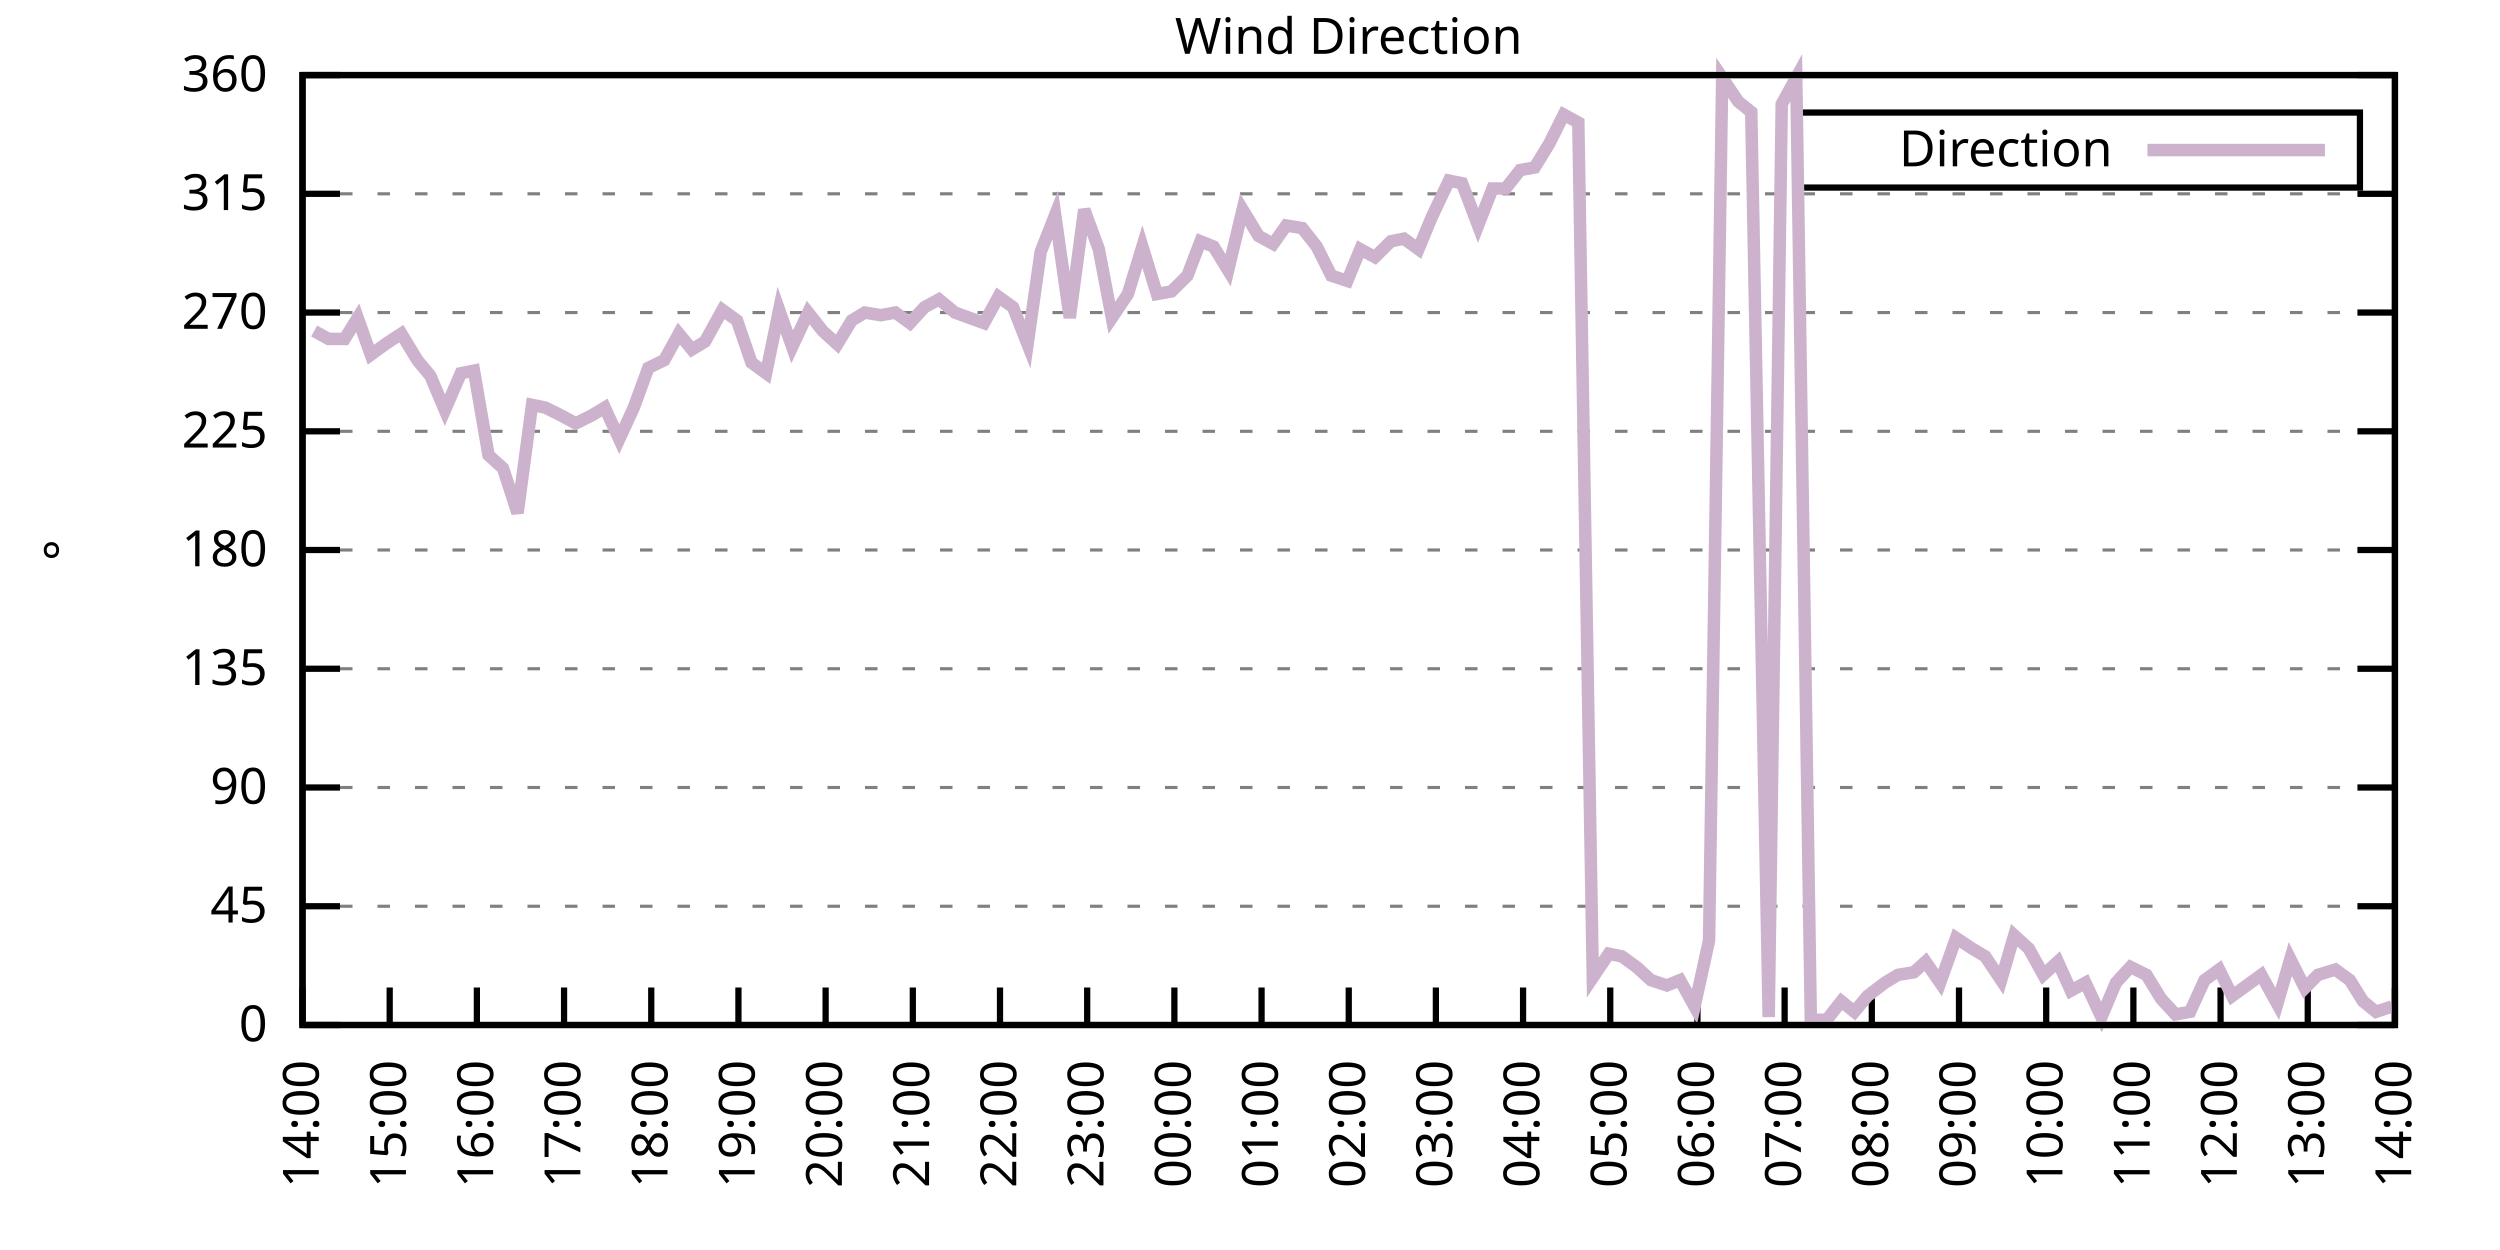
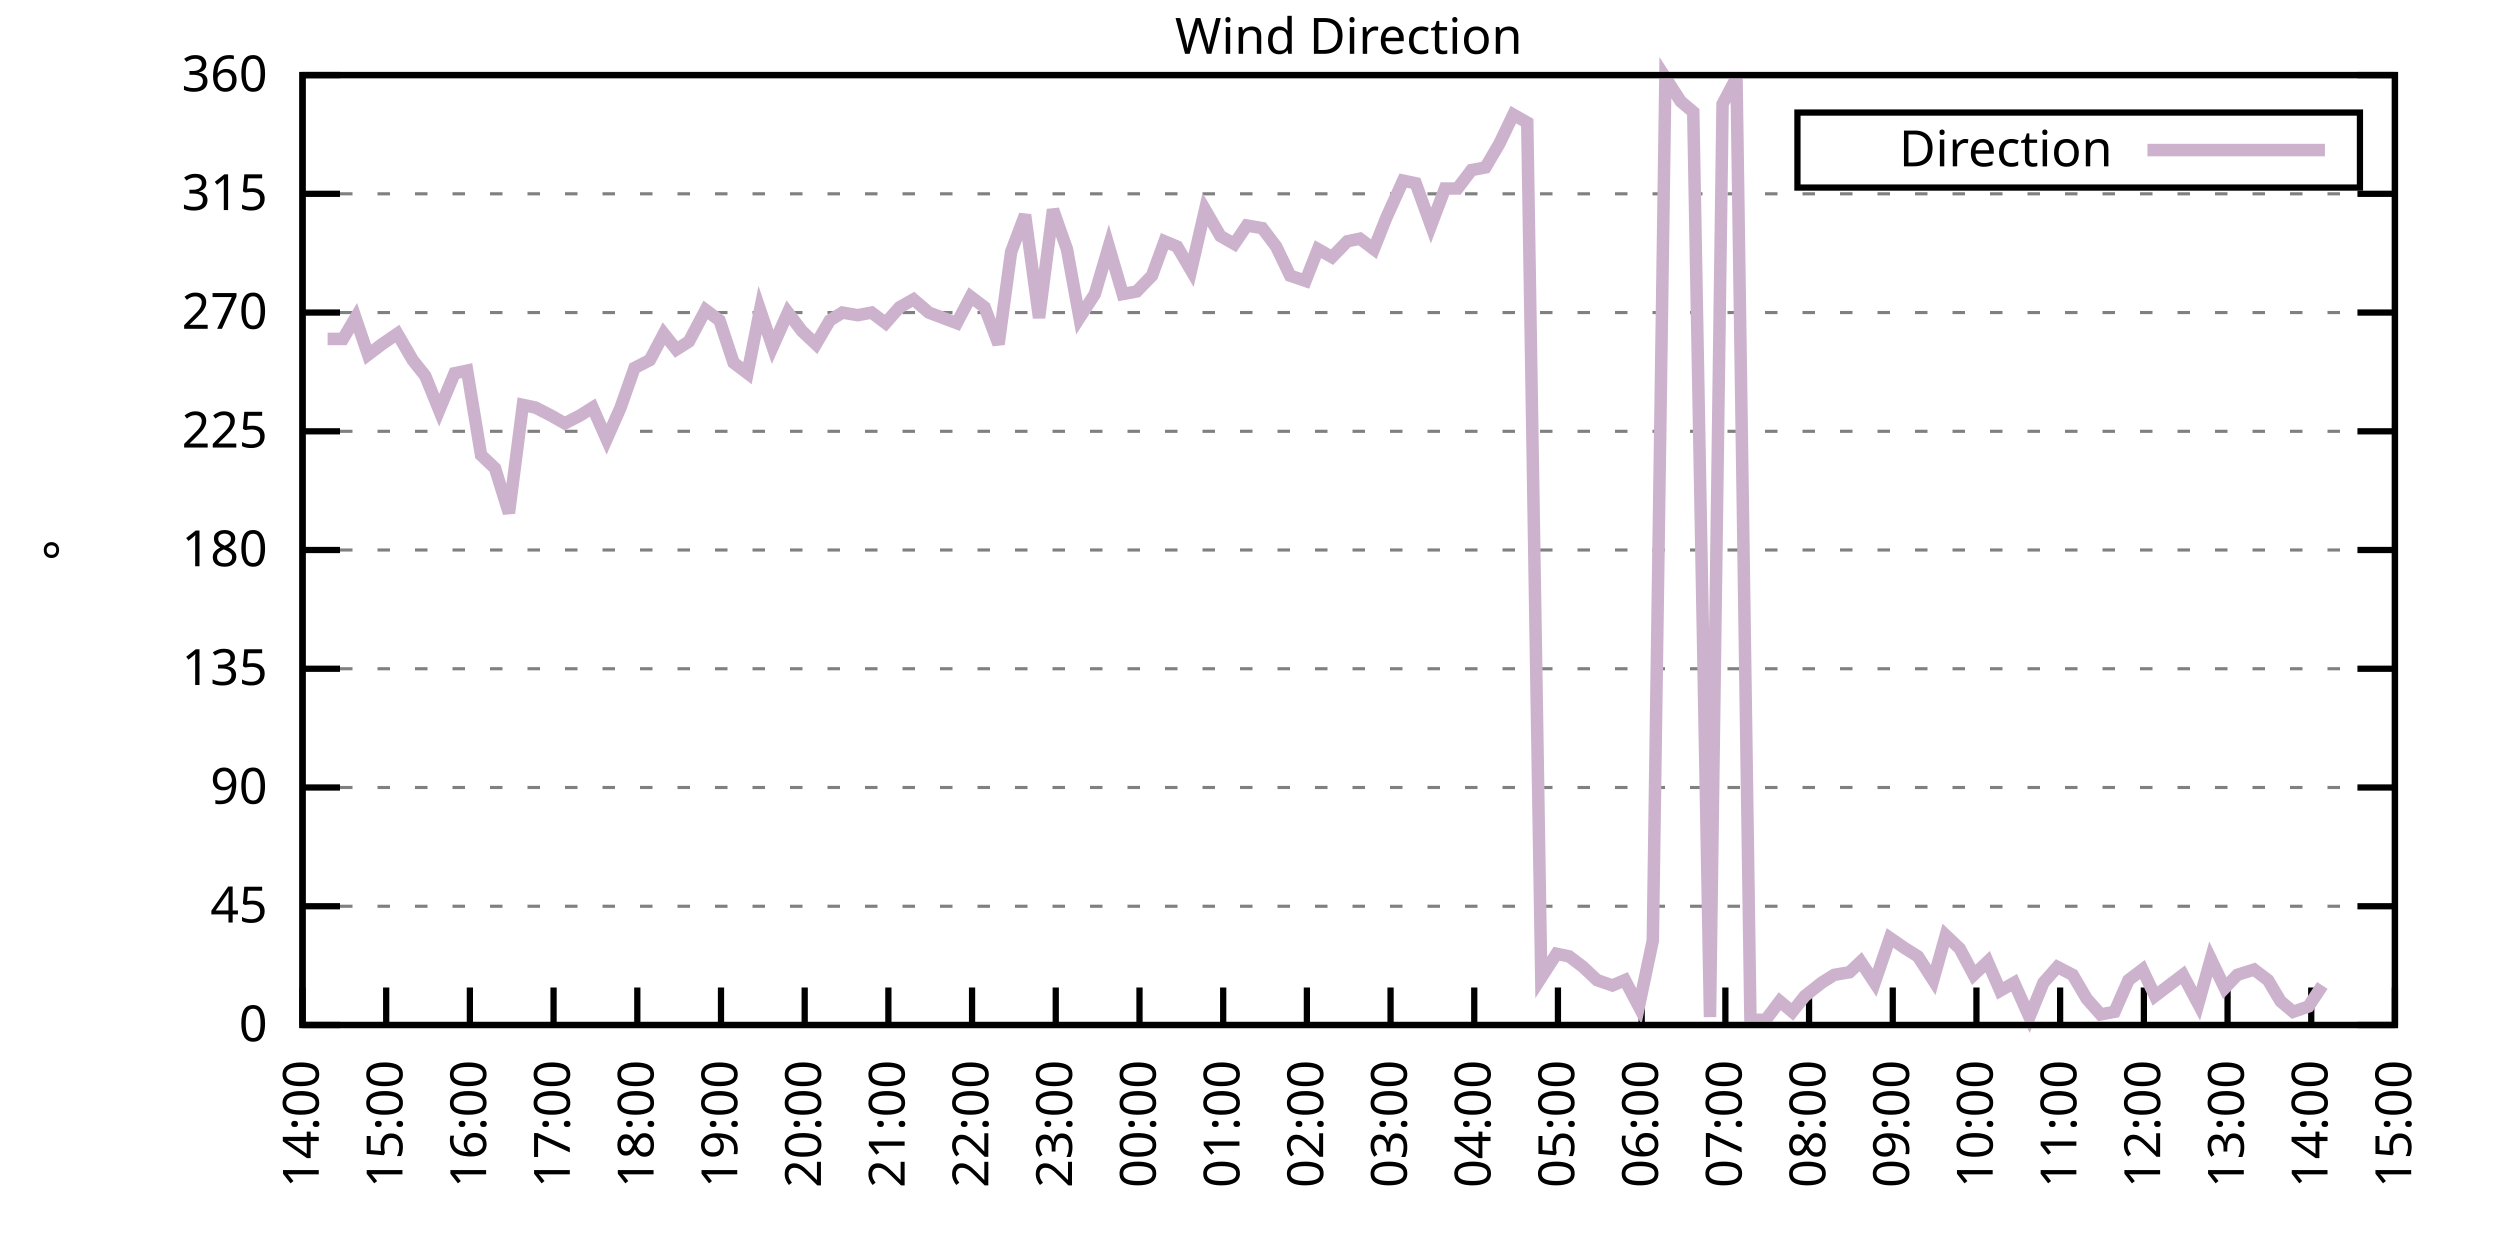
<svg xmlns="http://www.w3.org/2000/svg" xmlns:xlink="http://www.w3.org/1999/xlink" width="400" height="200" viewBox="0 0 400 200">
  <g id="gnuplot_canvas">
    <rect x="0" y="0" width="400" height="200" fill="none" />
    <defs>
      <circle id="gpDot" r="0.5" stroke-width="0.5" stroke="currentColor" />
      <path id="gpPt0" stroke-width="0.333" stroke="currentColor" d="M-1,0 h2 M0,-1 v2" />
      <path id="gpPt1" stroke-width="0.333" stroke="currentColor" d="M-1,-1 L1,1 M1,-1 L-1,1" />
      <path id="gpPt2" stroke-width="0.333" stroke="currentColor" d="M-1,0 L1,0 M0,-1 L0,1 M-1,-1 L1,1 M-1,1 L1,-1" />
      <rect id="gpPt3" stroke-width="0.333" stroke="currentColor" x="-1" y="-1" width="2" height="2" />
      <rect id="gpPt4" stroke-width="0.333" stroke="currentColor" fill="currentColor" x="-1" y="-1" width="2" height="2" />
      <circle id="gpPt5" stroke-width="0.333" stroke="currentColor" cx="0" cy="0" r="1" />
      <use xlink:href="#gpPt5" id="gpPt6" fill="currentColor" stroke="none" />
      <path id="gpPt7" stroke-width="0.333" stroke="currentColor" d="M0,-1.33 L-1.33,0.67 L1.33,0.67 z" />
      <use xlink:href="#gpPt7" id="gpPt8" fill="currentColor" stroke="none" />
      <use xlink:href="#gpPt7" id="gpPt9" stroke="currentColor" transform="rotate(180)" />
      <use xlink:href="#gpPt9" id="gpPt10" fill="currentColor" stroke="none" />
      <use xlink:href="#gpPt3" id="gpPt11" stroke="currentColor" transform="rotate(45)" />
      <use xlink:href="#gpPt11" id="gpPt12" fill="currentColor" stroke="none" />
      <path id="gpPt13" stroke-width="0.333" stroke="currentColor" d="M0,1.330 L1.265,0.411 L0.782,-1.067 L-0.782,-1.076 L-1.265,0.411 z" />
      <use xlink:href="#gpPt13" id="gpPt14" fill="currentColor" stroke="none" />
      <filter id="textbox" filterUnits="objectBoundingBox" x="0" y="0" height="1" width="1">
        <feFlood flood-color="white" flood-opacity="1" result="bgnd" />
        <feComposite in="SourceGraphic" in2="bgnd" operator="atop" />
      </filter>
      <filter id="greybox" filterUnits="objectBoundingBox" x="0" y="0" height="1" width="1">
        <feFlood flood-color="lightgrey" flood-opacity="1" result="grey" />
        <feComposite in="SourceGraphic" in2="grey" operator="atop" />
      </filter>
    </defs>
    <g fill="none" color="white" stroke="currentColor" stroke-width="1.00" stroke-linecap="butt" stroke-linejoin="miter">
</g>
    <g fill="none" color="black" stroke="currentColor" stroke-width="1.00" stroke-linecap="butt" stroke-linejoin="miter">
      <g stroke="none" shape-rendering="crispEdges">
        <polygon fill="rgb(255, 255, 255)" points="48.40,164.00 383.18,164.00 383.18,12.02 48.40,12.02 " />
      </g>
    </g>
    <g fill="none" color="black" stroke="currentColor" stroke-width="1.00" stroke-linecap="butt" stroke-linejoin="miter">
</g>
    <g fill="none" color="black" stroke="black" stroke-width="0.50" stroke-linecap="butt" stroke-linejoin="miter">
</g>
    <g fill="none" color="gray" stroke="currentColor" stroke-width="0.50" stroke-linecap="butt" stroke-linejoin="miter">
      <path stroke="gray" stroke-dasharray="2,4" class="gridline" d="M48.40,164.00 L383.19,164.00  " />
    </g>
    <g fill="none" color="gray" stroke="gray" stroke-width="1.00" stroke-linecap="butt" stroke-linejoin="miter">
</g>
    <g fill="none" color="black" stroke="currentColor" stroke-width="1.00" stroke-linecap="butt" stroke-linejoin="miter">
      <path stroke="black" d="M48.40,164.00 L54.40,164.00 M383.19,164.00 L377.19,164.00  " />
      <g transform="translate(42.80,166.60)" stroke="none" fill="black" font-family="Sans" font-size="8.00" text-anchor="end">
        <text>
          <tspan font-family="Sans"> 0</tspan>
        </text>
      </g>
    </g>
    <g fill="none" color="black" stroke="currentColor" stroke-width="1.00" stroke-linecap="butt" stroke-linejoin="miter">
</g>
    <g fill="none" color="black" stroke="black" stroke-width="0.50" stroke-linecap="butt" stroke-linejoin="miter">
</g>
    <g fill="none" color="gray" stroke="currentColor" stroke-width="0.50" stroke-linecap="butt" stroke-linejoin="miter">
      <path stroke="gray" stroke-dasharray="2,4" class="gridline" d="M48.40,145.00 L383.19,145.00  " />
    </g>
    <g fill="none" color="gray" stroke="gray" stroke-width="1.00" stroke-linecap="butt" stroke-linejoin="miter">
</g>
    <g fill="none" color="black" stroke="currentColor" stroke-width="1.00" stroke-linecap="butt" stroke-linejoin="miter">
      <path stroke="black" d="M48.40,145.00 L54.40,145.00 M383.19,145.00 L377.19,145.00  " />
      <g transform="translate(42.80,147.60)" stroke="none" fill="black" font-family="Sans" font-size="8.00" text-anchor="end">
        <text>
          <tspan font-family="Sans"> 45</tspan>
        </text>
      </g>
    </g>
    <g fill="none" color="black" stroke="currentColor" stroke-width="1.00" stroke-linecap="butt" stroke-linejoin="miter">
</g>
    <g fill="none" color="black" stroke="black" stroke-width="0.50" stroke-linecap="butt" stroke-linejoin="miter">
</g>
    <g fill="none" color="gray" stroke="currentColor" stroke-width="0.50" stroke-linecap="butt" stroke-linejoin="miter">
      <path stroke="gray" stroke-dasharray="2,4" class="gridline" d="M48.40,126.00 L383.19,126.00  " />
    </g>
    <g fill="none" color="gray" stroke="gray" stroke-width="1.00" stroke-linecap="butt" stroke-linejoin="miter">
</g>
    <g fill="none" color="black" stroke="currentColor" stroke-width="1.00" stroke-linecap="butt" stroke-linejoin="miter">
      <path stroke="black" d="M48.40,126.00 L54.40,126.00 M383.19,126.00 L377.19,126.00  " />
      <g transform="translate(42.80,128.60)" stroke="none" fill="black" font-family="Sans" font-size="8.00" text-anchor="end">
        <text>
          <tspan font-family="Sans"> 90</tspan>
        </text>
      </g>
    </g>
    <g fill="none" color="black" stroke="currentColor" stroke-width="1.00" stroke-linecap="butt" stroke-linejoin="miter">
</g>
    <g fill="none" color="black" stroke="black" stroke-width="0.50" stroke-linecap="butt" stroke-linejoin="miter">
</g>
    <g fill="none" color="gray" stroke="currentColor" stroke-width="0.50" stroke-linecap="butt" stroke-linejoin="miter">
      <path stroke="gray" stroke-dasharray="2,4" class="gridline" d="M48.40,107.00 L383.19,107.00  " />
    </g>
    <g fill="none" color="gray" stroke="gray" stroke-width="1.00" stroke-linecap="butt" stroke-linejoin="miter">
</g>
    <g fill="none" color="black" stroke="currentColor" stroke-width="1.00" stroke-linecap="butt" stroke-linejoin="miter">
      <path stroke="black" d="M48.40,107.00 L54.40,107.00 M383.19,107.00 L377.19,107.00  " />
      <g transform="translate(42.80,109.60)" stroke="none" fill="black" font-family="Sans" font-size="8.00" text-anchor="end">
        <text>
          <tspan font-family="Sans"> 135</tspan>
        </text>
      </g>
    </g>
    <g fill="none" color="black" stroke="currentColor" stroke-width="1.00" stroke-linecap="butt" stroke-linejoin="miter">
</g>
    <g fill="none" color="black" stroke="black" stroke-width="0.50" stroke-linecap="butt" stroke-linejoin="miter">
</g>
    <g fill="none" color="gray" stroke="currentColor" stroke-width="0.50" stroke-linecap="butt" stroke-linejoin="miter">
      <path stroke="gray" stroke-dasharray="2,4" class="gridline" d="M48.40,88.00 L383.19,88.00  " />
    </g>
    <g fill="none" color="gray" stroke="gray" stroke-width="1.00" stroke-linecap="butt" stroke-linejoin="miter">
</g>
    <g fill="none" color="black" stroke="currentColor" stroke-width="1.00" stroke-linecap="butt" stroke-linejoin="miter">
      <path stroke="black" d="M48.40,88.00 L54.40,88.00 M383.19,88.00 L377.19,88.00  " />
      <g transform="translate(42.80,90.60)" stroke="none" fill="black" font-family="Sans" font-size="8.00" text-anchor="end">
        <text>
          <tspan font-family="Sans"> 180</tspan>
        </text>
      </g>
    </g>
    <g fill="none" color="black" stroke="currentColor" stroke-width="1.00" stroke-linecap="butt" stroke-linejoin="miter">
</g>
    <g fill="none" color="black" stroke="black" stroke-width="0.50" stroke-linecap="butt" stroke-linejoin="miter">
</g>
    <g fill="none" color="gray" stroke="currentColor" stroke-width="0.50" stroke-linecap="butt" stroke-linejoin="miter">
      <path stroke="gray" stroke-dasharray="2,4" class="gridline" d="M48.40,69.01 L383.19,69.01  " />
    </g>
    <g fill="none" color="gray" stroke="gray" stroke-width="1.00" stroke-linecap="butt" stroke-linejoin="miter">
</g>
    <g fill="none" color="black" stroke="currentColor" stroke-width="1.00" stroke-linecap="butt" stroke-linejoin="miter">
      <path stroke="black" d="M48.40,69.01 L54.40,69.01 M383.19,69.01 L377.19,69.01  " />
      <g transform="translate(42.80,71.61)" stroke="none" fill="black" font-family="Sans" font-size="8.00" text-anchor="end">
        <text>
          <tspan font-family="Sans"> 225</tspan>
        </text>
      </g>
    </g>
    <g fill="none" color="black" stroke="currentColor" stroke-width="1.00" stroke-linecap="butt" stroke-linejoin="miter">
</g>
    <g fill="none" color="black" stroke="black" stroke-width="0.50" stroke-linecap="butt" stroke-linejoin="miter">
</g>
    <g fill="none" color="gray" stroke="currentColor" stroke-width="0.50" stroke-linecap="butt" stroke-linejoin="miter">
      <path stroke="gray" stroke-dasharray="2,4" class="gridline" d="M48.40,50.01 L383.19,50.01  " />
    </g>
    <g fill="none" color="gray" stroke="gray" stroke-width="1.00" stroke-linecap="butt" stroke-linejoin="miter">
</g>
    <g fill="none" color="black" stroke="currentColor" stroke-width="1.00" stroke-linecap="butt" stroke-linejoin="miter">
      <path stroke="black" d="M48.40,50.01 L54.40,50.01 M383.19,50.01 L377.19,50.01  " />
      <g transform="translate(42.80,52.61)" stroke="none" fill="black" font-family="Sans" font-size="8.00" text-anchor="end">
        <text>
          <tspan font-family="Sans"> 270</tspan>
        </text>
      </g>
    </g>
    <g fill="none" color="black" stroke="currentColor" stroke-width="1.00" stroke-linecap="butt" stroke-linejoin="miter">
</g>
    <g fill="none" color="black" stroke="black" stroke-width="0.50" stroke-linecap="butt" stroke-linejoin="miter">
</g>
    <g fill="none" color="gray" stroke="currentColor" stroke-width="0.50" stroke-linecap="butt" stroke-linejoin="miter">
      <path stroke="gray" stroke-dasharray="2,4" class="gridline" d="M48.40,31.01 L383.19,31.01  " />
    </g>
    <g fill="none" color="gray" stroke="gray" stroke-width="1.00" stroke-linecap="butt" stroke-linejoin="miter">
</g>
    <g fill="none" color="black" stroke="currentColor" stroke-width="1.00" stroke-linecap="butt" stroke-linejoin="miter">
      <path stroke="black" d="M48.40,31.01 L54.40,31.01 M383.19,31.01 L377.19,31.01  " />
      <g transform="translate(42.80,33.61)" stroke="none" fill="black" font-family="Sans" font-size="8.00" text-anchor="end">
        <text>
          <tspan font-family="Sans"> 315</tspan>
        </text>
      </g>
    </g>
    <g fill="none" color="black" stroke="currentColor" stroke-width="1.00" stroke-linecap="butt" stroke-linejoin="miter">
</g>
    <g fill="none" color="black" stroke="black" stroke-width="0.50" stroke-linecap="butt" stroke-linejoin="miter">
</g>
    <g fill="none" color="gray" stroke="currentColor" stroke-width="0.50" stroke-linecap="butt" stroke-linejoin="miter">
      <path stroke="gray" stroke-dasharray="2,4" class="gridline" d="M48.40,12.01 L383.19,12.01  " />
    </g>
    <g fill="none" color="gray" stroke="gray" stroke-width="1.00" stroke-linecap="butt" stroke-linejoin="miter">
</g>
    <g fill="none" color="black" stroke="currentColor" stroke-width="1.00" stroke-linecap="butt" stroke-linejoin="miter">
      <path stroke="black" d="M48.40,12.01 L54.40,12.01 M383.19,12.01 L377.19,12.01  " />
      <g transform="translate(42.80,14.61)" stroke="none" fill="black" font-family="Sans" font-size="8.00" text-anchor="end">
        <text>
          <tspan font-family="Sans"> 360</tspan>
        </text>
      </g>
    </g>
    <g fill="none" color="black" stroke="currentColor" stroke-width="1.00" stroke-linecap="butt" stroke-linejoin="miter">
      <path stroke="black" d="M48.40,164.00 L48.40,158.00  " />
      <g transform="translate(51.00,169.60) rotate(270.00)" stroke="none" fill="black" font-family="Sans" font-size="8.00" text-anchor="end">
        <text>
          <tspan font-family="Sans">14:00</tspan>
        </text>
      </g>
    </g>
    <g fill="none" color="black" stroke="currentColor" stroke-width="1.00" stroke-linecap="butt" stroke-linejoin="miter">
-       <path stroke="black" d="M62.35,164.00 L62.35,158.00  " />
-       <g transform="translate(64.95,169.60) rotate(270.00)" stroke="none" fill="black" font-family="Sans" font-size="8.00" text-anchor="end">
+       <path stroke="black" d="M61.79,164.00 L61.79,158.00  " />
+       <g transform="translate(64.39,169.60) rotate(270.00)" stroke="none" fill="black" font-family="Sans" font-size="8.00" text-anchor="end">
        <text>
          <tspan font-family="Sans">15:00</tspan>
        </text>
      </g>
    </g>
    <g fill="none" color="black" stroke="currentColor" stroke-width="1.00" stroke-linecap="butt" stroke-linejoin="miter">
-       <path stroke="black" d="M76.30,164.00 L76.30,158.00  " />
-       <g transform="translate(78.90,169.60) rotate(270.00)" stroke="none" fill="black" font-family="Sans" font-size="8.00" text-anchor="end">
+       <path stroke="black" d="M75.18,164.00 L75.18,158.00  " />
+       <g transform="translate(77.78,169.60) rotate(270.00)" stroke="none" fill="black" font-family="Sans" font-size="8.00" text-anchor="end">
        <text>
          <tspan font-family="Sans">16:00</tspan>
        </text>
      </g>
    </g>
    <g fill="none" color="black" stroke="currentColor" stroke-width="1.00" stroke-linecap="butt" stroke-linejoin="miter">
-       <path stroke="black" d="M90.25,164.00 L90.25,158.00  " />
-       <g transform="translate(92.85,169.60) rotate(270.00)" stroke="none" fill="black" font-family="Sans" font-size="8.00" text-anchor="end">
+       <path stroke="black" d="M88.57,164.00 L88.57,158.00  " />
+       <g transform="translate(91.17,169.60) rotate(270.00)" stroke="none" fill="black" font-family="Sans" font-size="8.00" text-anchor="end">
        <text>
          <tspan font-family="Sans">17:00</tspan>
        </text>
      </g>
    </g>
    <g fill="none" color="black" stroke="currentColor" stroke-width="1.00" stroke-linecap="butt" stroke-linejoin="miter">
-       <path stroke="black" d="M104.20,164.00 L104.20,158.00  " />
-       <g transform="translate(106.80,169.60) rotate(270.00)" stroke="none" fill="black" font-family="Sans" font-size="8.00" text-anchor="end">
+       <path stroke="black" d="M101.97,164.00 L101.97,158.00  " />
+       <g transform="translate(104.57,169.60) rotate(270.00)" stroke="none" fill="black" font-family="Sans" font-size="8.00" text-anchor="end">
        <text>
          <tspan font-family="Sans">18:00</tspan>
        </text>
      </g>
    </g>
    <g fill="none" color="black" stroke="currentColor" stroke-width="1.00" stroke-linecap="butt" stroke-linejoin="miter">
-       <path stroke="black" d="M118.15,164.00 L118.15,158.00  " />
-       <g transform="translate(120.75,169.60) rotate(270.00)" stroke="none" fill="black" font-family="Sans" font-size="8.00" text-anchor="end">
+       <path stroke="black" d="M115.36,164.00 L115.36,158.00  " />
+       <g transform="translate(117.96,169.60) rotate(270.00)" stroke="none" fill="black" font-family="Sans" font-size="8.00" text-anchor="end">
        <text>
          <tspan font-family="Sans">19:00</tspan>
        </text>
      </g>
    </g>
    <g fill="none" color="black" stroke="currentColor" stroke-width="1.00" stroke-linecap="butt" stroke-linejoin="miter">
-       <path stroke="black" d="M132.10,164.00 L132.10,158.00  " />
-       <g transform="translate(134.70,169.60) rotate(270.00)" stroke="none" fill="black" font-family="Sans" font-size="8.00" text-anchor="end">
+       <path stroke="black" d="M128.75,164.00 L128.75,158.00  " />
+       <g transform="translate(131.35,169.60) rotate(270.00)" stroke="none" fill="black" font-family="Sans" font-size="8.00" text-anchor="end">
        <text>
          <tspan font-family="Sans">20:00</tspan>
        </text>
      </g>
    </g>
    <g fill="none" color="black" stroke="currentColor" stroke-width="1.00" stroke-linecap="butt" stroke-linejoin="miter">
-       <path stroke="black" d="M146.05,164.00 L146.05,158.00  " />
-       <g transform="translate(148.65,169.60) rotate(270.00)" stroke="none" fill="black" font-family="Sans" font-size="8.00" text-anchor="end">
+       <path stroke="black" d="M142.14,164.00 L142.14,158.00  " />
+       <g transform="translate(144.74,169.60) rotate(270.00)" stroke="none" fill="black" font-family="Sans" font-size="8.00" text-anchor="end">
        <text>
          <tspan font-family="Sans">21:00</tspan>
        </text>
      </g>
    </g>
    <g fill="none" color="black" stroke="currentColor" stroke-width="1.00" stroke-linecap="butt" stroke-linejoin="miter">
-       <path stroke="black" d="M160.00,164.00 L160.00,158.00  " />
-       <g transform="translate(162.60,169.60) rotate(270.00)" stroke="none" fill="black" font-family="Sans" font-size="8.00" text-anchor="end">
+       <path stroke="black" d="M155.53,164.00 L155.53,158.00  " />
+       <g transform="translate(158.13,169.60) rotate(270.00)" stroke="none" fill="black" font-family="Sans" font-size="8.00" text-anchor="end">
        <text>
          <tspan font-family="Sans">22:00</tspan>
        </text>
      </g>
    </g>
    <g fill="none" color="black" stroke="currentColor" stroke-width="1.00" stroke-linecap="butt" stroke-linejoin="miter">
-       <path stroke="black" d="M173.95,164.00 L173.95,158.00  " />
-       <g transform="translate(176.55,169.60) rotate(270.00)" stroke="none" fill="black" font-family="Sans" font-size="8.00" text-anchor="end">
+       <path stroke="black" d="M168.92,164.00 L168.92,158.00  " />
+       <g transform="translate(171.52,169.60) rotate(270.00)" stroke="none" fill="black" font-family="Sans" font-size="8.00" text-anchor="end">
        <text>
          <tspan font-family="Sans">23:00</tspan>
        </text>
      </g>
    </g>
    <g fill="none" color="black" stroke="currentColor" stroke-width="1.00" stroke-linecap="butt" stroke-linejoin="miter">
-       <path stroke="black" d="M187.90,164.00 L187.90,158.00  " />
-       <g transform="translate(190.50,169.60) rotate(270.00)" stroke="none" fill="black" font-family="Sans" font-size="8.00" text-anchor="end">
+       <path stroke="black" d="M182.32,164.00 L182.32,158.00  " />
+       <g transform="translate(184.92,169.60) rotate(270.00)" stroke="none" fill="black" font-family="Sans" font-size="8.00" text-anchor="end">
        <text>
          <tspan font-family="Sans">00:00</tspan>
        </text>
      </g>
    </g>
    <g fill="none" color="black" stroke="currentColor" stroke-width="1.00" stroke-linecap="butt" stroke-linejoin="miter">
-       <path stroke="black" d="M201.85,164.00 L201.85,158.00  " />
-       <g transform="translate(204.45,169.60) rotate(270.00)" stroke="none" fill="black" font-family="Sans" font-size="8.00" text-anchor="end">
+       <path stroke="black" d="M195.71,164.00 L195.71,158.00  " />
+       <g transform="translate(198.31,169.60) rotate(270.00)" stroke="none" fill="black" font-family="Sans" font-size="8.00" text-anchor="end">
        <text>
          <tspan font-family="Sans">01:00</tspan>
        </text>
      </g>
    </g>
    <g fill="none" color="black" stroke="currentColor" stroke-width="1.00" stroke-linecap="butt" stroke-linejoin="miter">
-       <path stroke="black" d="M215.80,164.00 L215.80,158.00  " />
-       <g transform="translate(218.40,169.60) rotate(270.00)" stroke="none" fill="black" font-family="Sans" font-size="8.00" text-anchor="end">
+       <path stroke="black" d="M209.10,164.00 L209.10,158.00  " />
+       <g transform="translate(211.70,169.60) rotate(270.00)" stroke="none" fill="black" font-family="Sans" font-size="8.00" text-anchor="end">
        <text>
          <tspan font-family="Sans">02:00</tspan>
        </text>
      </g>
    </g>
    <g fill="none" color="black" stroke="currentColor" stroke-width="1.00" stroke-linecap="butt" stroke-linejoin="miter">
-       <path stroke="black" d="M229.74,164.00 L229.74,158.00  " />
-       <g transform="translate(232.34,169.60) rotate(270.00)" stroke="none" fill="black" font-family="Sans" font-size="8.00" text-anchor="end">
+       <path stroke="black" d="M222.49,164.00 L222.49,158.00  " />
+       <g transform="translate(225.09,169.60) rotate(270.00)" stroke="none" fill="black" font-family="Sans" font-size="8.00" text-anchor="end">
        <text>
          <tspan font-family="Sans">03:00</tspan>
        </text>
      </g>
    </g>
    <g fill="none" color="black" stroke="currentColor" stroke-width="1.00" stroke-linecap="butt" stroke-linejoin="miter">
-       <path stroke="black" d="M243.69,164.00 L243.69,158.00  " />
-       <g transform="translate(246.29,169.60) rotate(270.00)" stroke="none" fill="black" font-family="Sans" font-size="8.00" text-anchor="end">
+       <path stroke="black" d="M235.88,164.00 L235.88,158.00  " />
+       <g transform="translate(238.48,169.60) rotate(270.00)" stroke="none" fill="black" font-family="Sans" font-size="8.00" text-anchor="end">
        <text>
          <tspan font-family="Sans">04:00</tspan>
        </text>
      </g>
    </g>
    <g fill="none" color="black" stroke="currentColor" stroke-width="1.00" stroke-linecap="butt" stroke-linejoin="miter">
-       <path stroke="black" d="M257.64,164.00 L257.64,158.00  " />
-       <g transform="translate(260.24,169.60) rotate(270.00)" stroke="none" fill="black" font-family="Sans" font-size="8.00" text-anchor="end">
+       <path stroke="black" d="M249.27,164.00 L249.27,158.00  " />
+       <g transform="translate(251.87,169.60) rotate(270.00)" stroke="none" fill="black" font-family="Sans" font-size="8.00" text-anchor="end">
        <text>
          <tspan font-family="Sans">05:00</tspan>
        </text>
      </g>
    </g>
    <g fill="none" color="black" stroke="currentColor" stroke-width="1.00" stroke-linecap="butt" stroke-linejoin="miter">
-       <path stroke="black" d="M271.59,164.00 L271.59,158.00  " />
-       <g transform="translate(274.19,169.60) rotate(270.00)" stroke="none" fill="black" font-family="Sans" font-size="8.00" text-anchor="end">
+       <path stroke="black" d="M262.67,164.00 L262.67,158.00  " />
+       <g transform="translate(265.27,169.60) rotate(270.00)" stroke="none" fill="black" font-family="Sans" font-size="8.00" text-anchor="end">
        <text>
          <tspan font-family="Sans">06:00</tspan>
        </text>
      </g>
    </g>
    <g fill="none" color="black" stroke="currentColor" stroke-width="1.00" stroke-linecap="butt" stroke-linejoin="miter">
-       <path stroke="black" d="M285.54,164.00 L285.54,158.00  " />
-       <g transform="translate(288.14,169.60) rotate(270.00)" stroke="none" fill="black" font-family="Sans" font-size="8.00" text-anchor="end">
+       <path stroke="black" d="M276.06,164.00 L276.06,158.00  " />
+       <g transform="translate(278.66,169.60) rotate(270.00)" stroke="none" fill="black" font-family="Sans" font-size="8.00" text-anchor="end">
        <text>
          <tspan font-family="Sans">07:00</tspan>
        </text>
      </g>
    </g>
    <g fill="none" color="black" stroke="currentColor" stroke-width="1.00" stroke-linecap="butt" stroke-linejoin="miter">
-       <path stroke="black" d="M299.49,164.00 L299.49,158.00  " />
-       <g transform="translate(302.09,169.60) rotate(270.00)" stroke="none" fill="black" font-family="Sans" font-size="8.00" text-anchor="end">
+       <path stroke="black" d="M289.45,164.00 L289.45,158.00  " />
+       <g transform="translate(292.05,169.60) rotate(270.00)" stroke="none" fill="black" font-family="Sans" font-size="8.00" text-anchor="end">
        <text>
          <tspan font-family="Sans">08:00</tspan>
        </text>
      </g>
    </g>
    <g fill="none" color="black" stroke="currentColor" stroke-width="1.00" stroke-linecap="butt" stroke-linejoin="miter">
-       <path stroke="black" d="M313.44,164.00 L313.44,158.00  " />
-       <g transform="translate(316.04,169.60) rotate(270.00)" stroke="none" fill="black" font-family="Sans" font-size="8.00" text-anchor="end">
+       <path stroke="black" d="M302.84,164.00 L302.84,158.00  " />
+       <g transform="translate(305.44,169.60) rotate(270.00)" stroke="none" fill="black" font-family="Sans" font-size="8.00" text-anchor="end">
        <text>
          <tspan font-family="Sans">09:00</tspan>
        </text>
      </g>
    </g>
    <g fill="none" color="black" stroke="currentColor" stroke-width="1.00" stroke-linecap="butt" stroke-linejoin="miter">
-       <path stroke="black" d="M327.39,164.00 L327.39,158.00  " />
-       <g transform="translate(329.99,169.60) rotate(270.00)" stroke="none" fill="black" font-family="Sans" font-size="8.00" text-anchor="end">
+       <path stroke="black" d="M316.23,164.00 L316.23,158.00  " />
+       <g transform="translate(318.83,169.60) rotate(270.00)" stroke="none" fill="black" font-family="Sans" font-size="8.00" text-anchor="end">
        <text>
          <tspan font-family="Sans">10:00</tspan>
        </text>
      </g>
    </g>
    <g fill="none" color="black" stroke="currentColor" stroke-width="1.00" stroke-linecap="butt" stroke-linejoin="miter">
-       <path stroke="black" d="M341.34,164.00 L341.34,158.00  " />
-       <g transform="translate(343.94,169.60) rotate(270.00)" stroke="none" fill="black" font-family="Sans" font-size="8.00" text-anchor="end">
+       <path stroke="black" d="M329.62,164.00 L329.62,158.00  " />
+       <g transform="translate(332.22,169.60) rotate(270.00)" stroke="none" fill="black" font-family="Sans" font-size="8.00" text-anchor="end">
        <text>
          <tspan font-family="Sans">11:00</tspan>
        </text>
      </g>
    </g>
    <g fill="none" color="black" stroke="currentColor" stroke-width="1.00" stroke-linecap="butt" stroke-linejoin="miter">
-       <path stroke="black" d="M355.29,164.00 L355.29,158.00  " />
-       <g transform="translate(357.89,169.60) rotate(270.00)" stroke="none" fill="black" font-family="Sans" font-size="8.00" text-anchor="end">
+       <path stroke="black" d="M343.02,164.00 L343.02,158.00  " />
+       <g transform="translate(345.62,169.60) rotate(270.00)" stroke="none" fill="black" font-family="Sans" font-size="8.00" text-anchor="end">
        <text>
          <tspan font-family="Sans">12:00</tspan>
        </text>
      </g>
    </g>
    <g fill="none" color="black" stroke="currentColor" stroke-width="1.00" stroke-linecap="butt" stroke-linejoin="miter">
-       <path stroke="black" d="M369.24,164.00 L369.24,158.00  " />
-       <g transform="translate(371.84,169.60) rotate(270.00)" stroke="none" fill="black" font-family="Sans" font-size="8.00" text-anchor="end">
+       <path stroke="black" d="M356.41,164.00 L356.41,158.00  " />
+       <g transform="translate(359.01,169.60) rotate(270.00)" stroke="none" fill="black" font-family="Sans" font-size="8.00" text-anchor="end">
        <text>
          <tspan font-family="Sans">13:00</tspan>
+         </text>
+       </g>
+     </g>
+     <g fill="none" color="black" stroke="currentColor" stroke-width="1.00" stroke-linecap="butt" stroke-linejoin="miter">
+       <path stroke="black" d="M369.80,164.00 L369.80,158.00  " />
+       <g transform="translate(372.40,169.60) rotate(270.00)" stroke="none" fill="black" font-family="Sans" font-size="8.00" text-anchor="end">
+         <text>
+           <tspan font-family="Sans">14:00</tspan>
        </text>
      </g>
    </g>
    <g fill="none" color="black" stroke="currentColor" stroke-width="1.00" stroke-linecap="butt" stroke-linejoin="miter">
      <path stroke="black" d="M383.19,164.00 L383.19,158.00  " />
      <g transform="translate(385.79,169.60) rotate(270.00)" stroke="none" fill="black" font-family="Sans" font-size="8.00" text-anchor="end">
        <text>
-           <tspan font-family="Sans">14:00</tspan>
+           <tspan font-family="Sans">15:00</tspan>
        </text>
      </g>
    </g>
    <g fill="none" color="black" stroke="currentColor" stroke-width="1.00" stroke-linecap="butt" stroke-linejoin="miter">
</g>
    <g fill="none" color="black" stroke="currentColor" stroke-width="1.00" stroke-linecap="butt" stroke-linejoin="miter">
      <path stroke="black" d="M48.40,12.01 L48.40,164.00 L383.19,164.00 L383.19,12.01 L48.40,12.01 Z  " />
    </g>
    <g fill="none" color="black" stroke="currentColor" stroke-width="1.00" stroke-linecap="butt" stroke-linejoin="miter">
</g>
    <g fill="none" color="black" stroke="currentColor" stroke-width="1.00" stroke-linecap="butt" stroke-linejoin="miter">
      <path stroke="black" d="M287.59,30.01 L287.59,18.01 L377.59,18.01 L377.59,30.01 L287.59,30.01 Z  " />
    </g>
    <g id="Wind_direction_plot_1">
      <g fill="none" color="white" stroke="black" stroke-width="2.00" stroke-linecap="butt" stroke-linejoin="miter">
</g>
      <g fill="none" color="black" stroke="currentColor" stroke-width="2.00" stroke-linecap="butt" stroke-linejoin="miter">
        <g transform="translate(337.99,26.61)" stroke="none" fill="black" font-family="Sans" font-size="8.00" text-anchor="end">
          <text>
            <tspan font-family="Sans">Direction</tspan>
          </text>
        </g>
      </g>
      <g fill="none" color="black" stroke="currentColor" stroke-width="2.00" stroke-linecap="butt" stroke-linejoin="miter">
-         <path stroke="rgb(204, 178, 204)" d="M343.59,24.01 L371.99,24.01 M50.26,52.96 L52.58,54.23 L55.14,54.23 L57.23,50.85 L59.33,56.76 L61.65,55.07   L64.21,53.39 L66.77,57.61 L68.86,60.14 L71.18,65.63 L73.74,59.72 L75.83,59.30 L78.16,72.81 L80.48,74.92   L82.81,82.09 L85.13,64.78 L87.23,65.21 L89.78,66.47 L92.11,67.74 L94.67,66.47 L96.76,65.21 L99.08,70.27   L101.41,65.21 L103.73,58.87 L106.29,57.61 L108.62,53.39 L110.71,55.92 L112.80,54.65 L115.59,49.59 L117.92,51.27   L120.24,58.03 L122.57,59.72 L124.66,49.59 L126.75,55.50 L129.31,50.01 L131.63,52.96 L133.96,55.07 L136.28,51.27   L138.37,50.01 L140.93,50.43 L143.26,50.01 L145.58,51.70 L147.91,49.16 L150.23,47.90 L152.79,50.01 L157.44,51.70   L159.76,47.47 L162.09,49.16 L164.41,55.07 L166.51,40.30 L168.83,34.39 L171.16,50.85 L173.48,33.54 L175.81,39.87   L177.90,50.85 L180.46,47.05 L182.78,39.45 L185.11,47.05 L187.43,46.63 L189.99,44.10 L192.08,38.61 L194.17,39.45   L196.50,43.25 L198.82,33.54 L201.38,37.76 L203.71,39.03 L205.80,36.08 L208.36,36.50 L210.68,39.45 L213.01,44.10   L215.56,44.94 L217.65,39.87 L219.98,41.14 L222.54,38.61 L224.63,38.19 L226.95,39.87 L229.05,34.81 L231.84,28.90   L233.93,29.32 L236.49,36.08 L238.81,30.16 L240.90,30.16 L243.23,27.21 L245.55,26.79 L247.88,22.99 L250.20,18.34   L252.53,19.61 L254.85,156.40 L257.41,152.60 L259.50,153.02 L261.83,154.71 L264.15,156.82 L266.71,157.67 L268.80,156.82   L271.13,161.04 L273.45,150.49 L275.55,12.43 L278.10,16.23 L280.20,17.92 L282.99,162.73 L285.08,16.65 L287.40,12.43   L289.73,163.16 L292.29,163.16 L294.61,160.20 L296.70,161.89 L298.80,159.36 L301.58,157.24 L303.68,155.98 L306.23,155.56   L308.09,153.87 L310.42,157.24 L312.98,150.07 L315.53,151.76 L317.63,153.02 L320.18,156.82 L322.28,149.65 L324.60,151.76   L326.93,155.98 L329.25,153.87 L331.34,158.51 L333.67,157.24 L336.23,162.73 L338.55,157.24 L340.88,154.71 L343.43,155.98   L345.76,159.78 L348.08,162.31 L350.41,161.89 L352.73,156.82 L355.06,155.13 L357.15,159.36 L359.48,157.67 L361.80,155.98   L364.36,160.62 L366.45,153.45 L368.78,158.09 L370.87,155.98 L373.66,155.13 L375.98,156.82 L378.08,160.20 L380.17,161.89   L382.73,161.04  " />
+         <path stroke="rgb(204, 178, 204)" d="M343.59,24.01 L371.99,24.01 M52.42,54.23 L54.87,54.23 L56.88,50.85 L58.89,56.76 L61.12,55.07 L63.58,53.39   L66.03,57.61 L68.04,60.14 L70.27,65.63 L72.73,59.72 L74.74,59.30 L76.97,72.81 L79.20,74.92 L81.43,82.09   L83.66,64.78 L85.67,65.21 L88.13,66.47 L90.36,67.74 L92.82,66.47 L94.82,65.21 L97.06,70.27 L99.29,65.21   L101.52,58.87 L103.98,57.61 L106.21,53.39 L108.22,55.92 L110.22,54.65 L112.90,49.59 L115.13,51.27 L117.37,58.03   L119.60,59.72 L121.61,49.59 L123.62,55.50 L126.07,50.01 L128.30,52.96 L130.54,55.07 L132.77,51.27 L134.78,50.01   L137.23,50.43 L139.46,50.01 L141.69,51.70 L143.93,49.16 L146.16,47.90 L148.61,50.01 L153.08,51.70 L155.31,47.47   L157.54,49.16 L159.77,55.07 L161.78,40.30 L164.01,34.39 L166.25,50.85 L168.48,33.54 L170.71,39.87 L172.72,50.85   L175.17,47.05 L177.41,39.45 L179.64,47.05 L181.87,46.63 L184.32,44.10 L186.33,38.61 L188.34,39.45 L190.57,43.25   L192.81,33.54 L195.26,37.76 L197.49,39.03 L199.50,36.08 L201.96,36.50 L204.19,39.45 L206.42,44.10 L208.88,44.94   L210.88,39.87 L213.12,41.14 L215.57,38.61 L217.58,38.19 L219.81,39.87 L221.82,34.81 L224.50,28.90 L226.51,29.32   L228.96,36.08 L231.20,30.16 L233.20,30.16 L235.44,27.21 L237.67,26.79 L239.90,22.99 L242.13,18.34 L244.36,19.61   L246.60,156.40 L249.05,152.60 L251.06,153.02 L253.29,154.71 L255.52,156.82 L257.98,157.67 L259.99,156.82 L262.22,161.04   L264.45,150.49 L266.46,12.43 L268.92,16.23 L270.92,17.92 L273.60,162.73 L275.61,16.65 L277.84,12.43 L280.07,163.16   L282.53,163.16 L284.76,160.20 L286.77,161.89 L288.78,159.36 L291.46,157.24 L293.47,155.98 L295.92,155.56 L297.71,153.87   L299.94,157.24 L302.39,150.07 L304.85,151.76 L306.86,153.02 L309.31,156.82 L311.32,149.65 L313.55,151.76 L315.79,155.98   L318.02,153.87 L320.03,158.51 L322.26,157.24 L324.71,162.73 L326.95,157.24 L329.18,154.71 L331.63,155.98 L333.86,159.78   L336.10,162.31 L338.33,161.89 L340.56,156.82 L342.79,155.13 L344.80,159.36 L347.03,157.67 L349.26,155.98 L351.72,160.62   L353.73,153.45 L355.96,158.09 L357.97,155.98 L360.65,155.13 L362.88,156.82 L364.89,160.20 L366.90,161.89 L369.35,161.04   L371.58,157.67  " />
      </g>
    </g>
    <g fill="none" color="black" stroke="currentColor" stroke-width="2.00" stroke-linecap="butt" stroke-linejoin="miter">
</g>
    <g fill="none" color="black" stroke="black" stroke-width="1.00" stroke-linecap="butt" stroke-linejoin="miter">
</g>
    <g fill="none" color="black" stroke="currentColor" stroke-width="1.00" stroke-linecap="butt" stroke-linejoin="miter">
      <path stroke="black" d="M48.40,12.01 L48.40,164.00 L383.19,164.00 L383.19,12.01 L48.40,12.01 Z  " />
      <g transform="translate(12.80,88.01) rotate(270.00)" stroke="none" fill="black" font-family="Sans" font-size="8.00" text-anchor="middle">
        <text>
          <tspan font-family="Sans">°</tspan>
        </text>
      </g>
    </g>
    <g fill="none" color="black" stroke="currentColor" stroke-width="1.00" stroke-linecap="butt" stroke-linejoin="miter">
</g>
    <g fill="none" color="black" stroke="currentColor" stroke-width="1.00" stroke-linecap="butt" stroke-linejoin="miter">
      <g transform="translate(215.79,8.61)" stroke="none" fill="black" font-family="Sans" font-size="8.00" text-anchor="middle">
        <text>
          <tspan font-family="Sans">Wind Direction</tspan>
        </text>
      </g>
    </g>
    <g fill="none" color="black" stroke="currentColor" stroke-width="1.00" stroke-linecap="butt" stroke-linejoin="miter">
</g>
  </g>
</svg>
